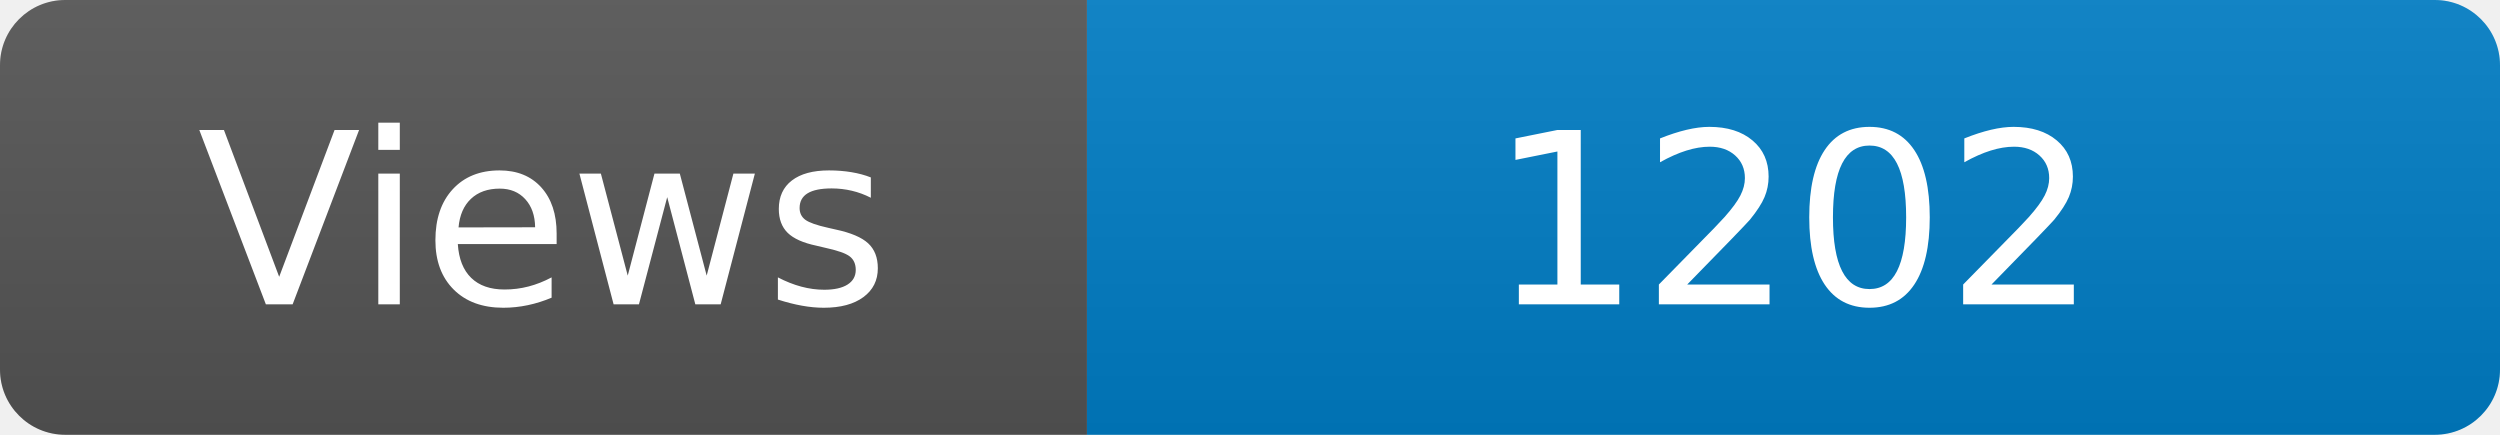
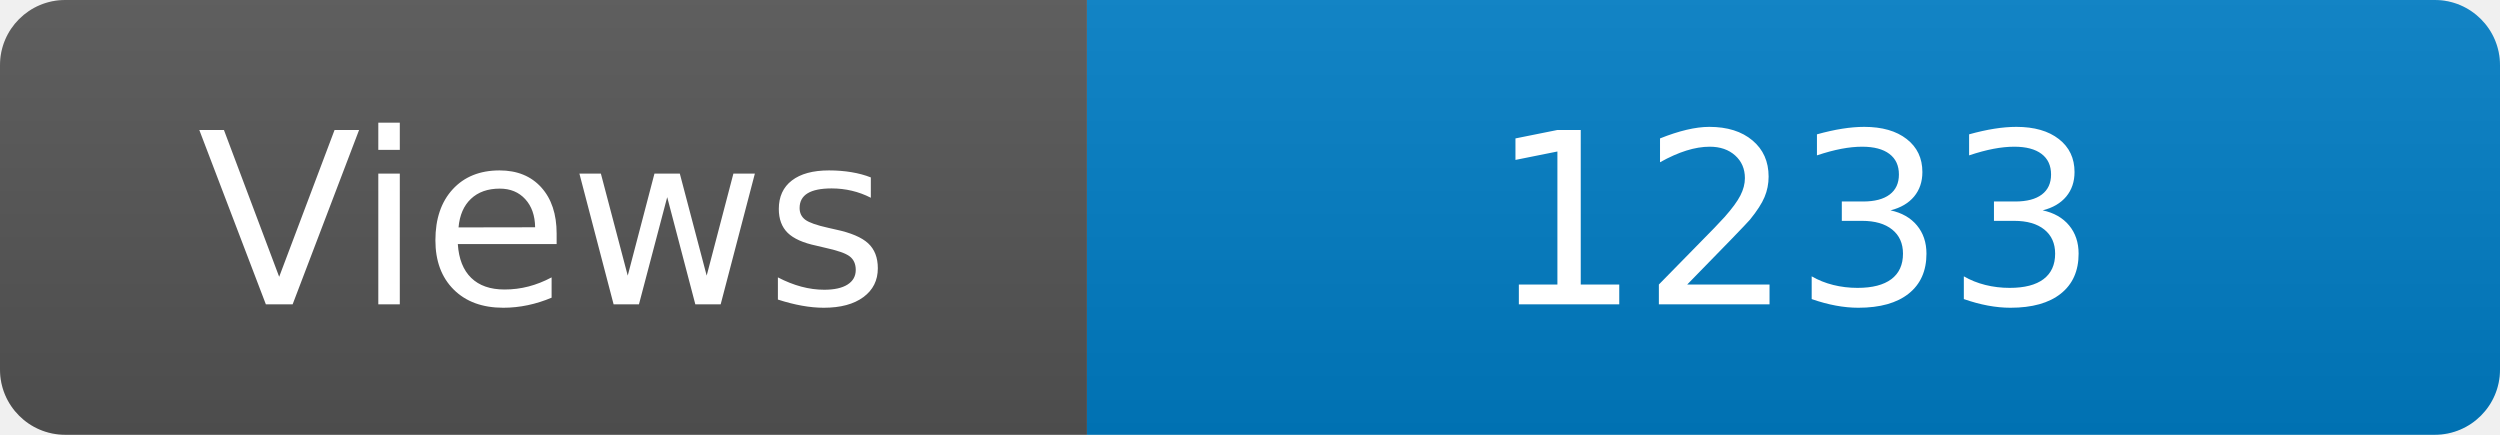
<svg xmlns="http://www.w3.org/2000/svg" width="115" height="20" role="img" aria-label="Maintained?: yes">
  <linearGradient id="s" x2="0" y2="100%">
    <stop offset="0" stop-color="#bbb" stop-opacity=".1" />
    <stop offset="1" stop-opacity=".1" />
  </linearGradient>
  <clipPath id="r">
    <rect width="115" height="20" rx="3" fill="#fff" />
  </clipPath>
  <g clip-path="url(#r)">
    <rect width="50" height="20" fill="#555" />
    <rect x="50" width="160" height="20" fill="#007ec6" />
    <rect width="115" height="20" fill="url(#s)" />
  </g>
  <g fill="#fff" text-anchor="middle" font-family="Verdana,Geneva,DejaVu Sans,sans-serif" font-size="110">
    <text x="250" y="140" transform="scale(.1)" fill="#fff">Views</text>
-     <text x="825" y="140" transform="scale(.1)" fill="#fff">1202</text>
+     <text x="825" y="140" transform="scale(.1)" fill="#fff">1233</text>
  </g>
</svg>
